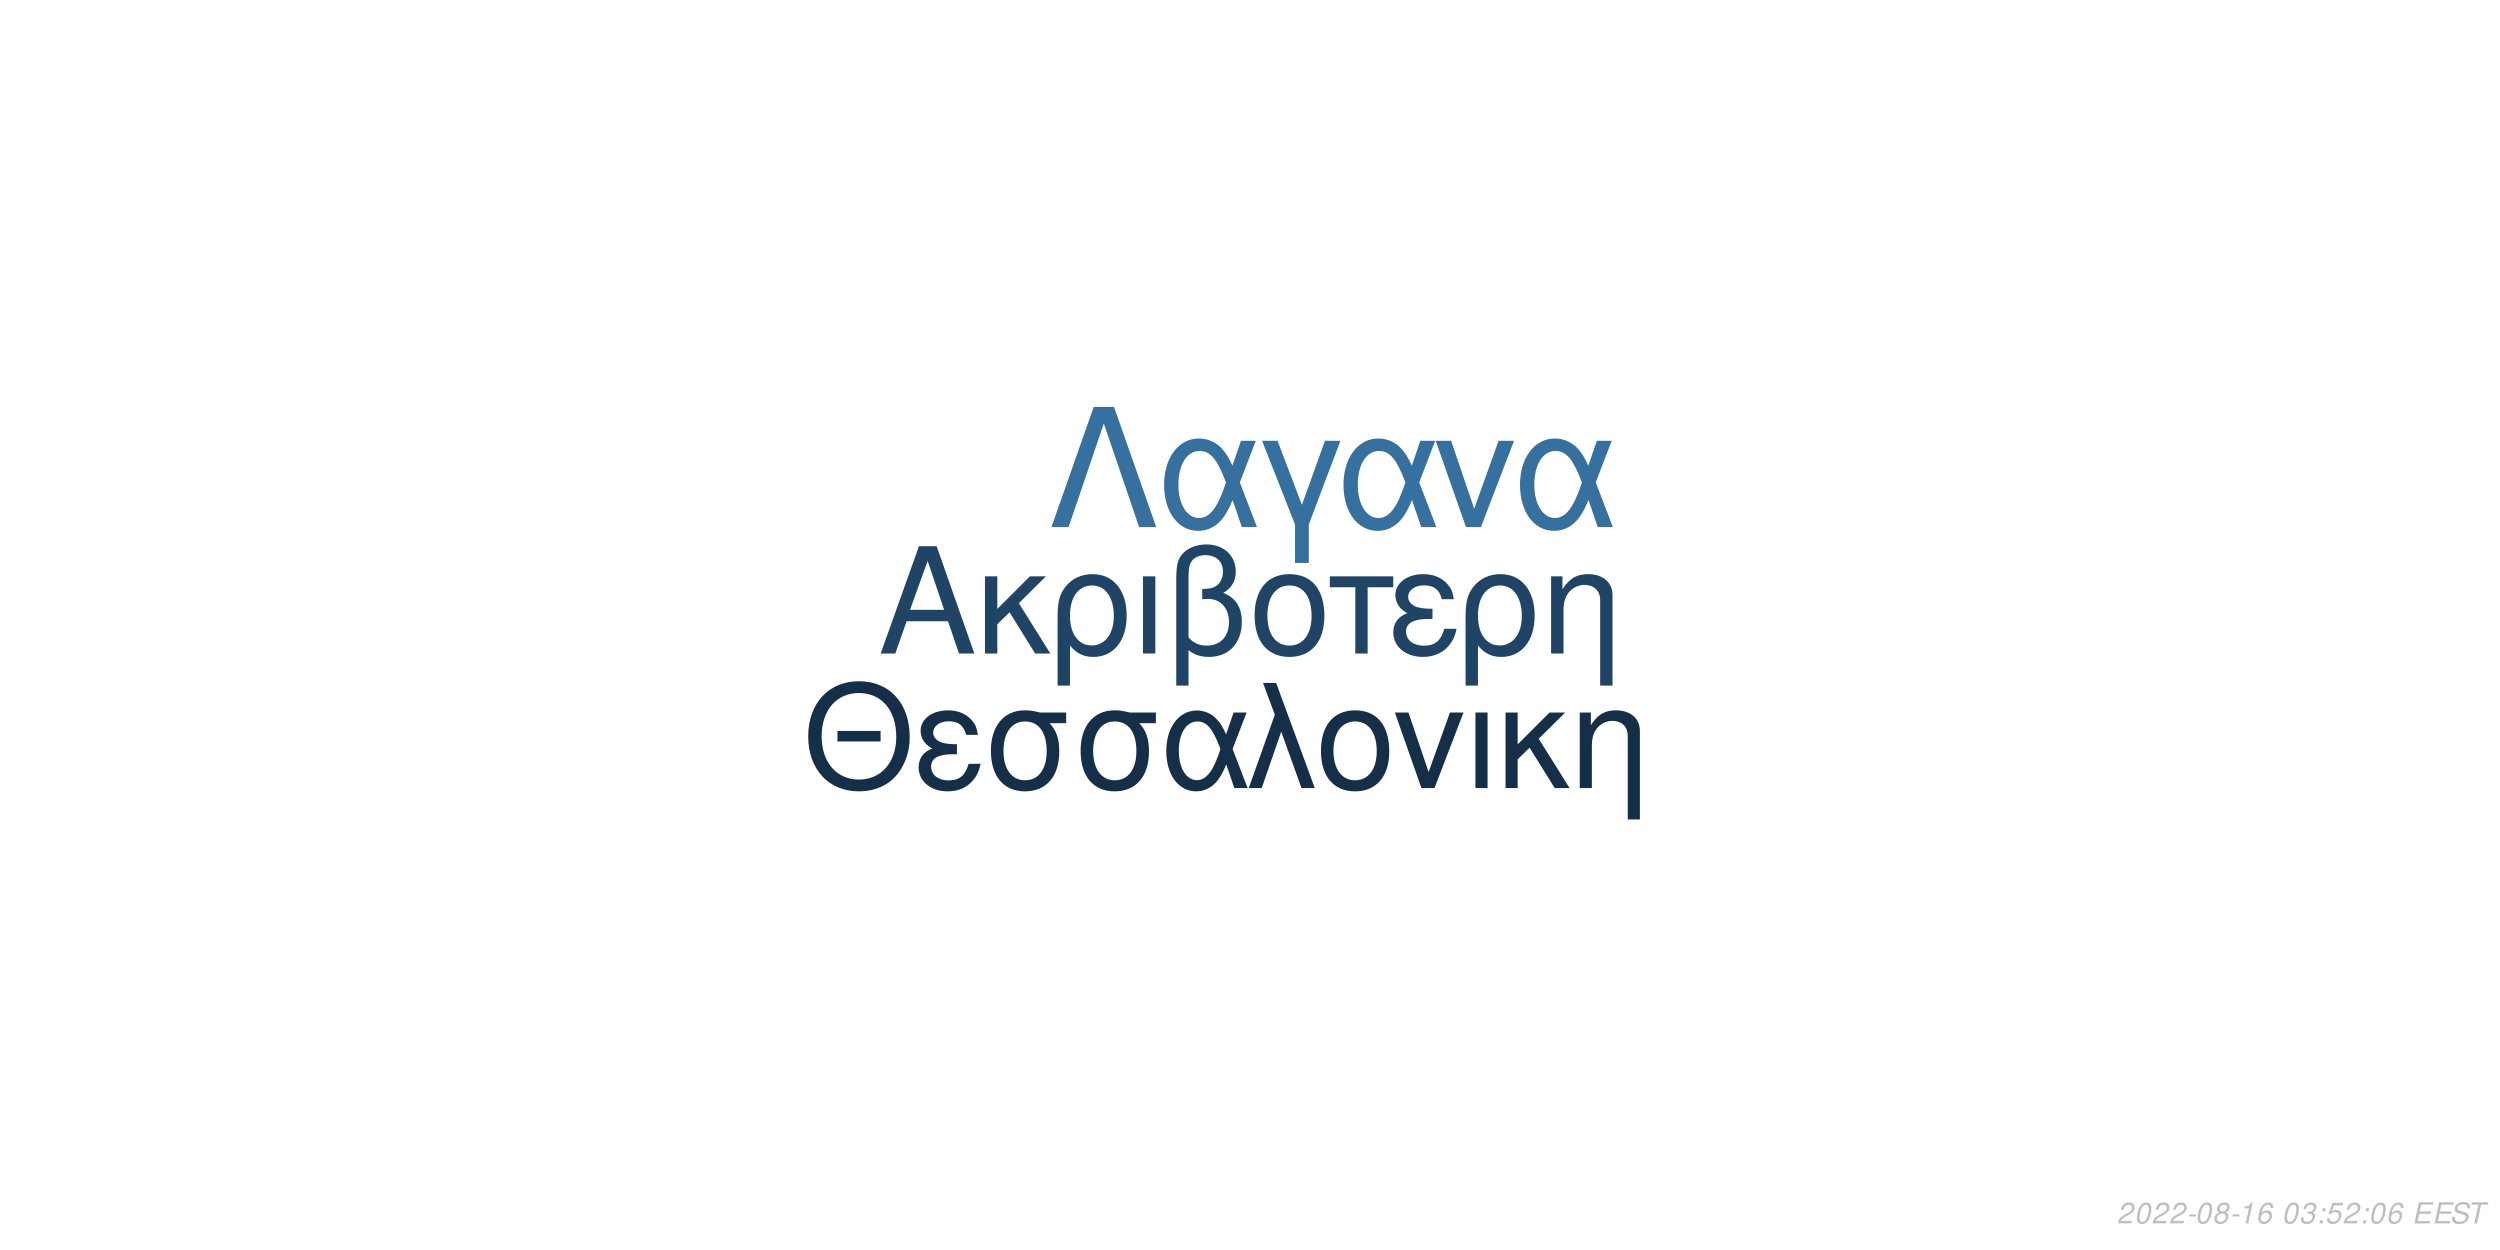
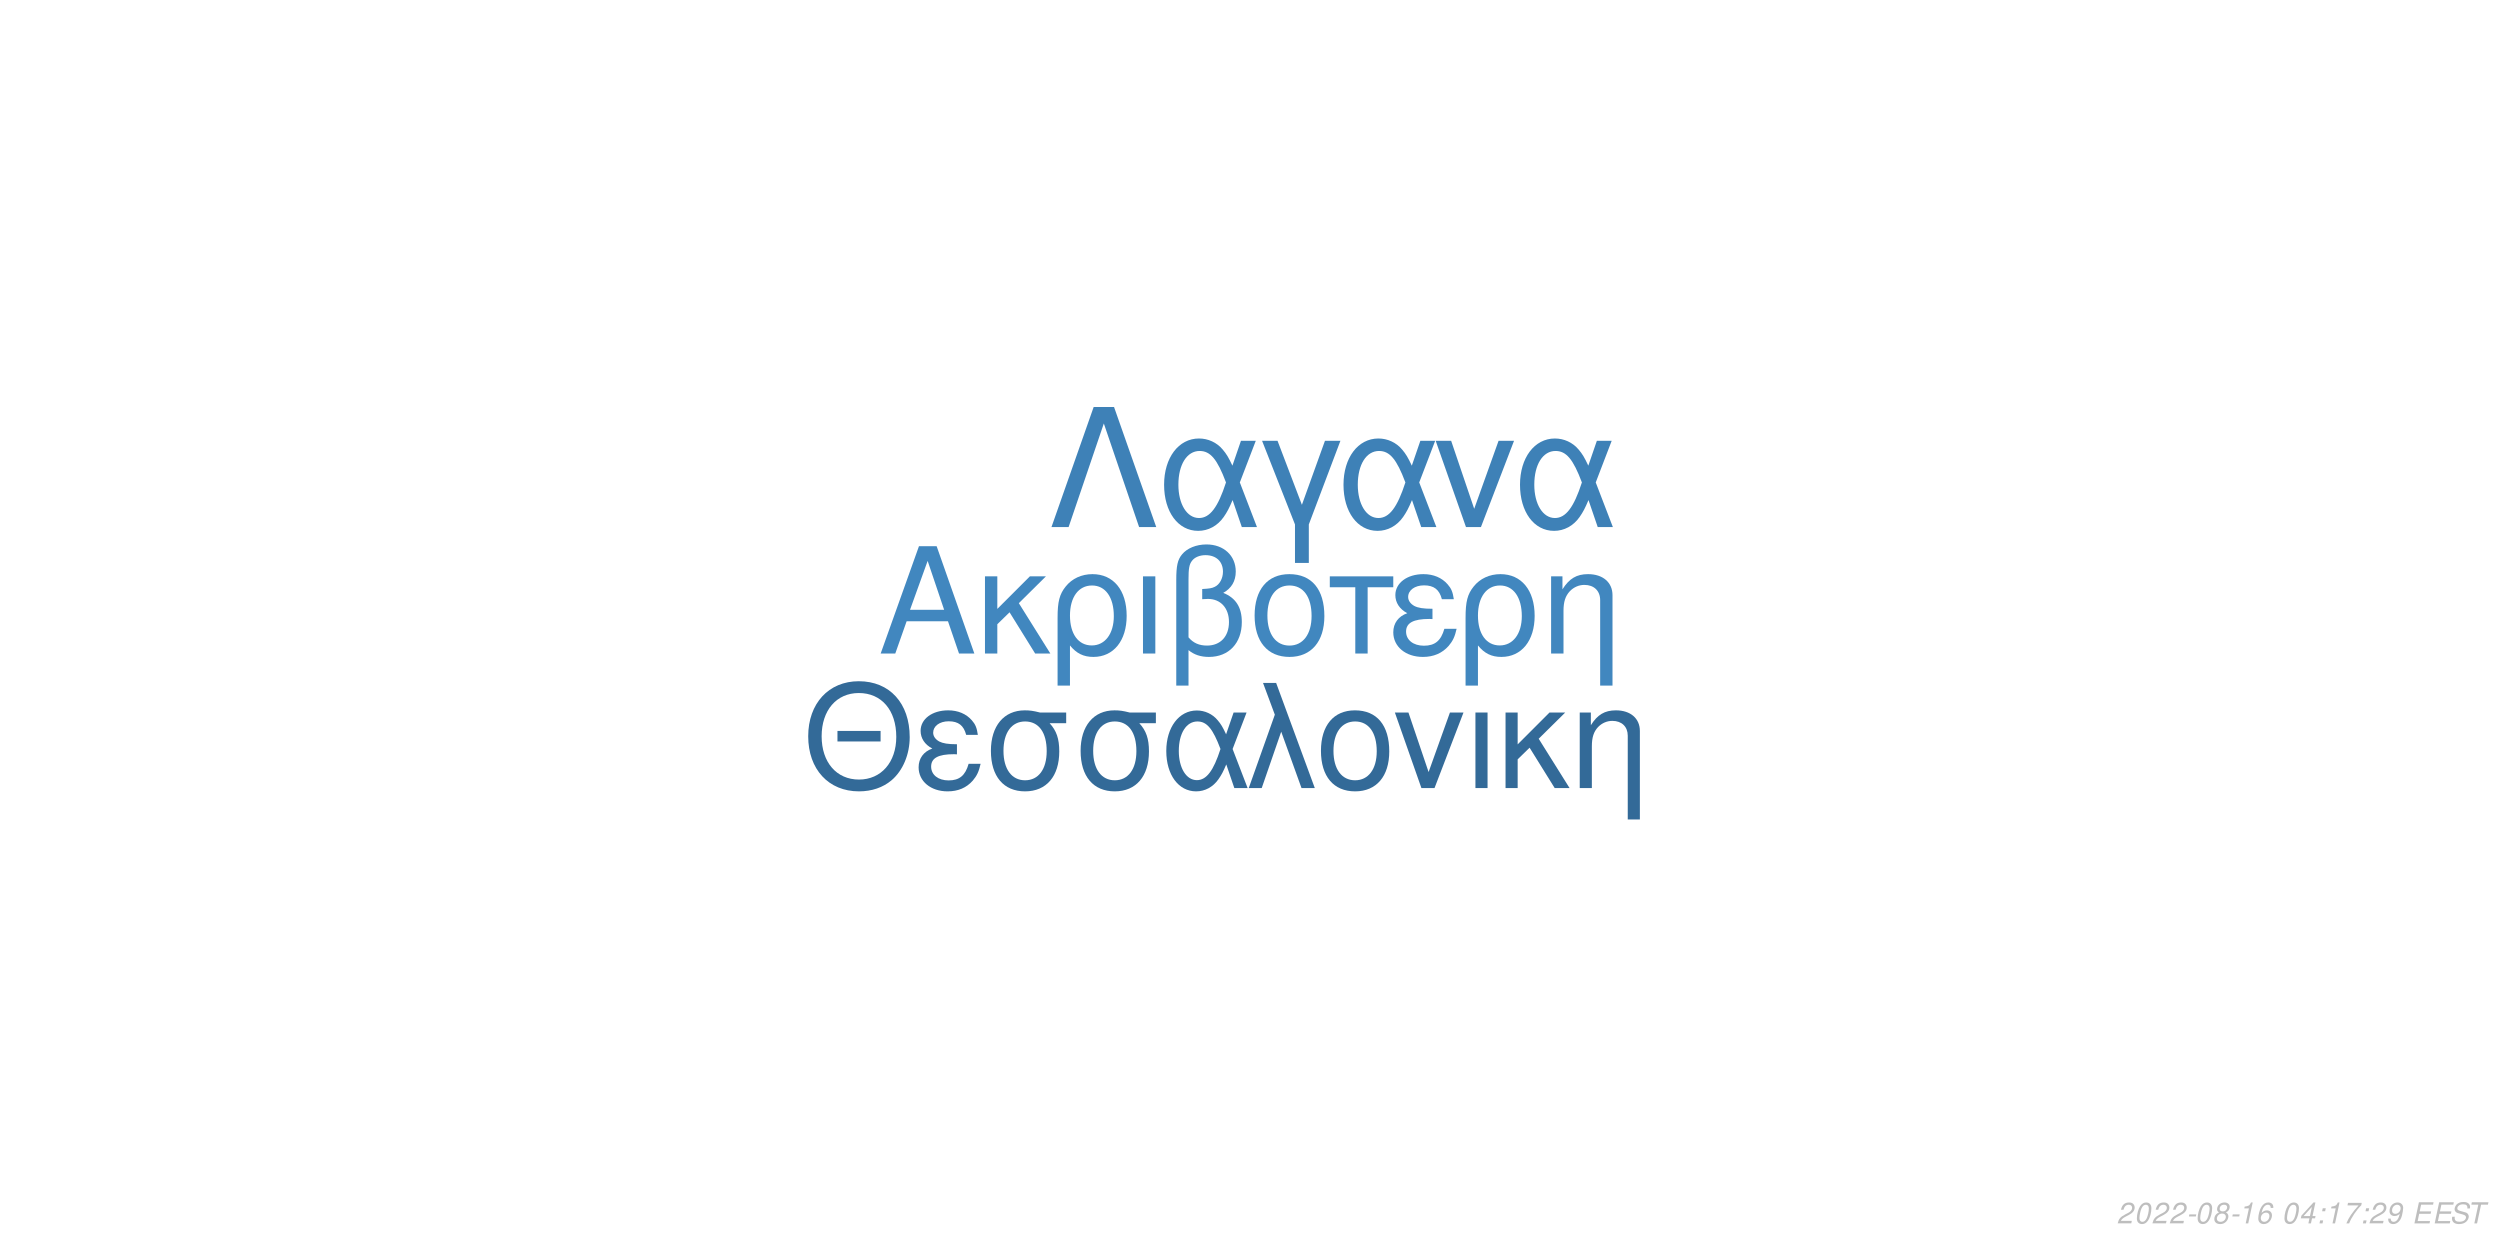
<svg xmlns="http://www.w3.org/2000/svg" xmlns:xlink="http://www.w3.org/1999/xlink" width="864pt" height="432pt" viewBox="0 0 864 432" version="1.1">
  <defs>
    <g>
      <symbol overflow="visible" id="glyph0-0">
        <path style="stroke:none;" d="" />
      </symbol>
      <symbol overflow="visible" id="glyph0-1">
        <path style="stroke:none;" d="M 24.125 -11.141 L 27.938 0 L 33.234 0 L 20.203 -37.094 L 14.094 -37.094 L 0.859 0 L 5.906 0 L 9.828 -11.141 Z M 22.797 -15.109 L 11 -15.109 L 17.094 -32.016 Z M 22.797 -15.109 " />
      </symbol>
      <symbol overflow="visible" id="glyph0-2">
        <path style="stroke:none;" d="M 7.172 -15.422 L 7.172 -26.672 L 2.906 -26.672 L 2.906 0 L 7.172 0 L 7.172 -10.125 L 11.406 -14.25 L 20.25 0 L 25.5 0 L 14.609 -17.406 L 23.969 -26.672 L 18.422 -26.672 Z M 7.172 -15.422 " />
      </symbol>
      <symbol overflow="visible" id="glyph0-3">
        <path style="stroke:none;" d="M 3 11.094 L 7.281 11.094 L 7.281 -2.797 C 9.516 -0.047 11.953 1.172 15.375 1.172 C 22.344 1.172 26.875 -4.422 26.875 -13.031 C 26.875 -21.891 22.297 -27.438 15.062 -27.438 C 11.297 -27.438 7.984 -25.906 5.797 -23.156 C 3.672 -20.516 3 -17.969 3 -12.359 Z M 14.906 -23.516 C 19.547 -23.516 22.438 -19.438 22.438 -12.922 C 22.438 -6.812 19.391 -2.797 14.812 -2.797 C 10.172 -2.797 7.281 -6.766 7.281 -13.125 C 7.281 -19.484 10.234 -23.516 14.906 -23.516 Z M 14.906 -23.516 " />
      </symbol>
      <symbol overflow="visible" id="glyph0-4">
        <path style="stroke:none;" d="M 3.516 0 L 7.781 0 L 7.781 -26.672 L 3.516 -26.672 Z M 3.516 0 " />
      </symbol>
      <symbol overflow="visible" id="glyph0-5">
        <path style="stroke:none;" d="M 4.016 11.094 L 8.25 11.094 L 8.25 -1.172 C 10.172 0.406 12.422 1.172 15.312 1.172 C 22.188 1.172 26.672 -3.609 26.672 -10.891 C 26.672 -15.984 24.578 -19.234 20.25 -20.969 C 23.109 -22.547 24.578 -25.031 24.578 -28.344 C 24.578 -33.844 20.406 -37.703 14.453 -37.703 C 10.938 -37.703 7.734 -36.391 6 -34.25 C 4.484 -32.422 4.016 -30.328 4.016 -25.391 Z M 8.25 -25.656 C 8.25 -29.359 8.5 -30.844 9.469 -32.062 C 10.375 -33.281 12.156 -34 14.094 -34 C 17.812 -34 20.156 -31.812 20.156 -28.297 C 20.156 -25.953 18.984 -23.812 17.297 -23.047 C 16.281 -22.547 15.469 -22.438 12.984 -22.297 L 12.984 -18.781 C 13.734 -18.828 14.344 -18.875 14.969 -18.875 C 19.344 -18.875 22.234 -15.719 22.234 -10.891 C 22.234 -5.906 19.281 -2.75 14.656 -2.75 C 11.953 -2.75 9.922 -3.609 8.25 -5.594 Z M 8.25 -25.656 " />
      </symbol>
      <symbol overflow="visible" id="glyph0-6">
        <path style="stroke:none;" d="M 14.094 -27.438 C 6.562 -27.438 2.094 -22.094 2.094 -13.125 C 2.094 -4.125 6.562 1.172 14.141 1.172 C 21.672 1.172 26.203 -4.172 26.203 -12.922 C 26.203 -22.188 21.828 -27.438 14.094 -27.438 Z M 14.141 -23.516 C 18.938 -23.516 21.781 -19.594 21.781 -12.984 C 21.781 -6.672 18.828 -2.75 14.141 -2.75 C 9.422 -2.75 6.516 -6.672 6.516 -13.125 C 6.516 -19.594 9.422 -23.516 14.141 -23.516 Z M 14.141 -23.516 " />
      </symbol>
      <symbol overflow="visible" id="glyph0-7">
        <path style="stroke:none;" d="M 7.891 0 L 12.156 0 L 12.156 -22.906 L 21.016 -22.906 L 21.016 -26.672 L -0.922 -26.672 L -0.922 -22.906 L 7.891 -22.906 Z M 7.891 0 " />
      </symbol>
      <symbol overflow="visible" id="glyph0-8">
        <path style="stroke:none;" d="M 14.562 -15.469 C 11.344 -15.469 9.562 -15.781 8.297 -16.438 C 6.922 -17.203 6.156 -18.328 6.156 -19.547 C 6.156 -21.891 8.453 -23.562 11.656 -23.562 C 15.062 -23.562 16.953 -22.094 17.812 -18.781 L 21.938 -18.781 C 21.578 -21.266 21.062 -22.5 19.797 -23.922 C 17.812 -26.203 14.906 -27.438 11.453 -27.438 C 5.797 -27.438 1.734 -24.375 1.734 -20.203 C 1.734 -17.609 3.156 -15.375 5.859 -13.938 C 2.797 -12.875 1.016 -10.484 1.016 -7.328 C 1.016 -2.391 5.297 1.172 11.25 1.172 C 14.969 1.172 17.906 -0.109 20.156 -2.641 C 21.578 -4.328 22.297 -5.797 22.906 -8.547 L 18.672 -8.547 C 17.5 -4.422 15.422 -2.703 11.609 -2.703 C 7.938 -2.703 5.438 -4.688 5.438 -7.578 C 5.438 -10.578 7.938 -11.953 13.484 -11.953 C 13.641 -11.953 14.094 -11.953 14.562 -11.906 Z M 14.562 -15.469 " />
      </symbol>
      <symbol overflow="visible" id="glyph0-9">
        <path style="stroke:none;" d="M 3.562 -26.672 L 3.562 0 L 7.844 0 L 7.844 -14.703 C 7.844 -17.906 8.5 -19.891 10.031 -21.531 C 11.406 -22.953 13.188 -23.719 15.062 -23.719 C 18.375 -23.719 20.516 -21.672 20.516 -18.469 L 20.516 11.094 L 24.781 11.094 L 24.781 -20.156 C 24.781 -24.578 21.469 -27.438 16.328 -27.438 C 12.359 -27.438 9.828 -25.906 7.484 -22.188 L 7.484 -26.672 Z M 3.562 -26.672 " />
      </symbol>
      <symbol overflow="visible" id="glyph1-0">
        <path style="stroke:none;" d="" />
      </symbol>
      <symbol overflow="visible" id="glyph1-1">
        <path style="stroke:none;" d="M 26.859 -19.734 L 11.953 -19.734 L 11.953 -16.094 L 26.859 -16.094 Z M 19.328 -36.922 C 8.922 -36.922 1.844 -29.25 1.844 -17.891 C 1.844 -6.484 8.875 1.141 19.391 1.141 C 23.812 1.141 27.703 -0.203 30.641 -2.688 C 34.578 -6.031 36.922 -11.656 36.922 -17.594 C 36.922 -29.297 30 -36.922 19.328 -36.922 Z M 19.328 -32.844 C 27.203 -32.844 32.281 -26.906 32.281 -17.688 C 32.281 -8.922 27.062 -2.938 19.391 -2.938 C 11.609 -2.938 6.484 -8.922 6.484 -17.891 C 6.484 -26.859 11.609 -32.844 19.328 -32.844 Z M 19.328 -32.844 " />
      </symbol>
      <symbol overflow="visible" id="glyph1-2">
        <path style="stroke:none;" d="M 14.25 -15.141 C 11.109 -15.141 9.375 -15.453 8.125 -16.094 C 6.781 -16.844 6.031 -17.938 6.031 -19.141 C 6.031 -21.422 8.266 -23.078 11.406 -23.078 C 14.75 -23.078 16.594 -21.625 17.438 -18.391 L 21.469 -18.391 C 21.125 -20.828 20.625 -22.031 19.391 -23.422 C 17.438 -25.656 14.594 -26.859 11.219 -26.859 C 5.688 -26.859 1.688 -23.875 1.688 -19.781 C 1.688 -17.234 3.094 -15.047 5.734 -13.656 C 2.734 -12.609 1 -10.266 1 -7.172 C 1 -2.344 5.188 1.141 11.016 1.141 C 14.656 1.141 17.547 -0.094 19.734 -2.594 C 21.125 -4.234 21.828 -5.688 22.422 -8.375 L 18.281 -8.375 C 17.141 -4.328 15.094 -2.641 11.359 -2.641 C 7.766 -2.641 5.328 -4.578 5.328 -7.422 C 5.328 -10.359 7.766 -11.703 13.203 -11.703 C 13.359 -11.703 13.797 -11.703 14.25 -11.656 Z M 14.25 -15.141 " />
      </symbol>
      <symbol overflow="visible" id="glyph1-3">
        <path style="stroke:none;" d="M 29 -26.109 L 19.938 -26.109 C 17.594 -26.703 16.438 -26.859 14.703 -26.859 C 7.469 -26.859 2.984 -21.469 2.984 -12.859 C 2.984 -4.031 7.375 1.141 14.797 1.141 C 22.172 1.141 26.609 -4.078 26.609 -12.656 C 26.609 -17.047 25.656 -19.828 23.266 -22.422 L 29 -22.422 Z M 14.797 -23.016 C 19.531 -23.016 22.266 -19.234 22.266 -12.75 C 22.266 -6.531 19.438 -2.688 14.797 -2.688 C 10.172 -2.688 7.328 -6.531 7.328 -12.859 C 7.328 -19.188 10.172 -23.016 14.797 -23.016 Z M 14.797 -23.016 " />
      </symbol>
      <symbol overflow="visible" id="glyph1-4">
        <path style="stroke:none;" d="M 29.344 -26.109 L 24.859 -26.109 L 22.266 -18.578 C 21.125 -21.031 20.484 -22.125 19.328 -23.469 C 17.547 -25.609 14.906 -26.812 12.156 -26.812 C 5.984 -26.812 1.594 -20.984 1.594 -12.812 C 1.594 -4.578 5.828 1.141 11.906 1.141 C 14.953 1.141 17.734 -0.344 19.625 -3.047 C 20.672 -4.531 21.281 -5.688 22.328 -8.172 L 25.109 0 L 29.703 0 L 24.516 -13.5 Z M 20.328 -13.5 C 17.891 -5.922 15.453 -2.734 12.156 -2.734 C 8.516 -2.734 5.922 -6.922 5.922 -12.812 C 5.922 -18.938 8.516 -23.016 12.359 -23.016 C 15.594 -23.016 17.688 -20.531 20.328 -13.5 Z M 20.328 -13.5 " />
      </symbol>
      <symbol overflow="visible" id="glyph1-5">
        <path style="stroke:none;" d="M 1.094 0 L 5.578 0 L 12.312 -19.484 L 19.328 0 L 23.922 0 L 10.562 -36.328 L 6.031 -36.328 L 10.109 -25.359 Z M 1.094 0 " />
      </symbol>
      <symbol overflow="visible" id="glyph1-6">
        <path style="stroke:none;" d="M 13.797 -26.859 C 6.422 -26.859 2.047 -21.625 2.047 -12.859 C 2.047 -4.031 6.422 1.141 13.859 1.141 C 21.234 1.141 25.656 -4.078 25.656 -12.656 C 25.656 -21.719 21.375 -26.859 13.797 -26.859 Z M 13.859 -23.016 C 18.531 -23.016 21.328 -19.188 21.328 -12.703 C 21.328 -6.531 18.438 -2.688 13.859 -2.688 C 9.219 -2.688 6.375 -6.531 6.375 -12.859 C 6.375 -19.188 9.219 -23.016 13.859 -23.016 Z M 13.859 -23.016 " />
      </symbol>
      <symbol overflow="visible" id="glyph1-7">
        <path style="stroke:none;" d="M 14.297 0 L 24.312 -26.109 L 19.625 -26.109 L 12.25 -5.531 L 5.281 -26.109 L 0.594 -26.109 L 9.766 0 Z M 14.297 0 " />
      </symbol>
      <symbol overflow="visible" id="glyph1-8">
        <path style="stroke:none;" d="M 3.438 0 L 7.625 0 L 7.625 -26.109 L 3.438 -26.109 Z M 3.438 0 " />
      </symbol>
      <symbol overflow="visible" id="glyph1-9">
        <path style="stroke:none;" d="M 7.031 -15.094 L 7.031 -26.109 L 2.844 -26.109 L 2.844 0 L 7.031 0 L 7.031 -9.922 L 11.156 -13.953 L 19.828 0 L 24.969 0 L 14.297 -17.047 L 23.469 -26.109 L 18.031 -26.109 Z M 7.031 -15.094 " />
      </symbol>
      <symbol overflow="visible" id="glyph1-10">
        <path style="stroke:none;" d="M 3.484 -26.109 L 3.484 0 L 7.672 0 L 7.672 -14.406 C 7.672 -17.547 8.328 -19.484 9.812 -21.078 C 11.156 -22.469 12.906 -23.219 14.75 -23.219 C 17.984 -23.219 20.078 -21.234 20.078 -18.094 L 20.078 10.859 L 24.266 10.859 L 24.266 -19.734 C 24.266 -24.062 21.031 -26.859 16 -26.859 C 12.109 -26.859 9.609 -25.359 7.328 -21.719 L 7.328 -26.109 Z M 3.484 -26.109 " />
      </symbol>
      <symbol overflow="visible" id="glyph2-0">
        <path style="stroke:none;" d="" />
      </symbol>
      <symbol overflow="visible" id="glyph2-1">
        <path style="stroke:none;" d="M 22.531 -41.484 L 15.484 -41.484 L 0.906 0 L 6.828 0 L 19 -35.797 L 31.188 0 L 37.109 0 Z M 22.531 -41.484 " />
      </symbol>
      <symbol overflow="visible" id="glyph2-2">
        <path style="stroke:none;" d="M 33.516 -29.812 L 28.391 -29.812 L 25.438 -21.219 C 24.125 -24.016 23.391 -25.266 22.078 -26.797 C 20.031 -29.25 17.016 -30.609 13.891 -30.609 C 6.828 -30.609 1.828 -23.953 1.828 -14.625 C 1.828 -5.234 6.656 1.312 13.594 1.312 C 17.078 1.312 20.266 -0.391 22.422 -3.469 C 23.609 -5.172 24.297 -6.484 25.5 -9.328 L 28.688 0 L 33.922 0 L 28 -15.422 Z M 23.219 -15.422 C 20.422 -6.766 17.641 -3.125 13.891 -3.125 C 9.734 -3.125 6.766 -7.906 6.766 -14.625 C 6.766 -21.625 9.734 -26.297 14.109 -26.297 C 17.812 -26.297 20.203 -23.453 23.219 -15.422 Z M 23.219 -15.422 " />
      </symbol>
      <symbol overflow="visible" id="glyph2-3">
        <path style="stroke:none;" d="M 12.062 12.406 L 16.844 12.406 L 16.844 -0.906 L 27.766 -29.812 L 22.422 -29.812 L 14.453 -7.688 L 6.031 -29.812 L 0.688 -29.812 L 12.062 -0.906 Z M 12.062 12.406 " />
      </symbol>
      <symbol overflow="visible" id="glyph2-4">
        <path style="stroke:none;" d="M 16.328 0 L 27.766 -29.812 L 22.422 -29.812 L 14 -6.312 L 6.031 -29.812 L 0.688 -29.812 L 11.156 0 Z M 16.328 0 " />
      </symbol>
      <symbol overflow="visible" id="glyph3-0">
        <path style="stroke:none;" d="" />
      </symbol>
      <symbol overflow="visible" id="glyph3-1">
        <path style="stroke:none;" d="M 5.234 -0.875 L 1.469 -0.875 C 1.641 -1.375 2.203 -1.891 3.109 -2.344 L 4.234 -2.938 C 5.562 -3.625 6.219 -4.469 6.219 -5.484 C 6.219 -5.938 6.062 -6.359 5.797 -6.656 C 5.469 -7.047 4.984 -7.234 4.312 -7.234 C 2.766 -7.234 1.891 -6.453 1.484 -4.734 L 2.375 -4.734 C 2.484 -5.188 2.609 -5.484 2.797 -5.75 C 3.094 -6.203 3.609 -6.453 4.188 -6.453 C 4.891 -6.453 5.344 -6.031 5.344 -5.375 C 5.344 -4.703 4.859 -4.094 4.016 -3.656 L 2.984 -3.125 C 1.234 -2.188 0.797 -1.656 0.344 -0.016 L 5.047 -0.016 Z M 5.234 -0.875 " />
      </symbol>
      <symbol overflow="visible" id="glyph3-2">
        <path style="stroke:none;" d="M 4.203 -7.234 C 3.375 -7.234 2.688 -6.812 2.125 -5.984 C 1.484 -5.047 0.984 -3.188 0.984 -1.734 C 0.984 -1.109 1.172 -0.562 1.484 -0.266 C 1.797 0.047 2.281 0.234 2.766 0.234 C 3.625 0.234 4.281 -0.156 4.859 -1.016 C 5.516 -1.953 6 -3.797 6 -5.266 C 6 -6.5 5.328 -7.234 4.203 -7.234 Z M 4.094 -6.453 C 4.734 -6.453 5.125 -5.984 5.125 -5.156 C 5.125 -4.203 4.781 -2.625 4.406 -1.812 C 3.984 -0.938 3.516 -0.547 2.875 -0.547 C 2.25 -0.547 1.875 -1.031 1.875 -1.828 C 1.875 -2.797 2.203 -4.344 2.594 -5.203 C 2.984 -6.047 3.453 -6.453 4.094 -6.453 Z M 4.094 -6.453 " />
      </symbol>
      <symbol overflow="visible" id="glyph3-3">
        <path style="stroke:none;" d="M 3.516 -3.125 L 1.125 -3.125 L 0.969 -2.406 L 3.359 -2.406 Z M 3.516 -3.125 " />
      </symbol>
      <symbol overflow="visible" id="glyph3-4">
        <path style="stroke:none;" d="M 4.766 -3.797 C 5.078 -3.969 5.234 -4.078 5.438 -4.234 C 5.812 -4.594 6.062 -5.172 6.062 -5.734 C 6.062 -6.625 5.344 -7.234 4.266 -7.234 C 2.812 -7.234 1.703 -6.219 1.703 -4.875 C 1.703 -4.406 1.875 -4.125 2.359 -3.812 C 1.297 -3.312 0.75 -2.516 0.75 -1.469 C 0.75 -0.438 1.547 0.234 2.812 0.234 C 3.656 0.234 4.359 -0.094 4.938 -0.734 C 5.359 -1.234 5.609 -1.859 5.609 -2.438 C 5.609 -3.047 5.312 -3.516 4.766 -3.797 Z M 4.109 -6.453 C 4.797 -6.453 5.188 -6.125 5.188 -5.578 C 5.188 -5.266 5.062 -4.922 4.859 -4.672 C 4.562 -4.312 4.188 -4.156 3.656 -4.156 C 2.984 -4.156 2.594 -4.453 2.594 -4.984 C 2.594 -5.859 3.203 -6.453 4.109 -6.453 Z M 3.453 -3.406 C 4.234 -3.406 4.734 -2.984 4.734 -2.312 C 4.734 -1.312 3.922 -0.547 2.875 -0.547 C 2.125 -0.547 1.625 -0.969 1.625 -1.625 C 1.625 -2.609 2.438 -3.406 3.453 -3.406 Z M 3.453 -3.406 " />
      </symbol>
      <symbol overflow="visible" id="glyph3-5">
        <path style="stroke:none;" d="M 3.703 -5.188 L 2.594 0 L 3.469 0 L 5.016 -7.234 L 4.438 -7.234 C 3.906 -6.156 3.688 -6.016 2.234 -5.812 L 2.109 -5.188 Z M 3.703 -5.188 " />
      </symbol>
      <symbol overflow="visible" id="glyph3-6">
        <path style="stroke:none;" d="M 6.125 -5.344 L 6.141 -5.625 C 6.141 -6.609 5.453 -7.234 4.391 -7.234 C 3.438 -7.234 2.641 -6.719 2.016 -5.703 C 1.422 -4.781 0.938 -2.953 0.938 -1.688 C 0.938 -0.516 1.688 0.234 2.859 0.234 C 3.703 0.234 4.438 -0.156 5 -0.875 C 5.406 -1.422 5.672 -2.156 5.672 -2.766 C 5.672 -3.812 4.969 -4.5 3.906 -4.5 C 3.234 -4.5 2.672 -4.234 2.094 -3.625 C 2.406 -5.375 3.234 -6.453 4.25 -6.453 C 4.703 -6.453 5.062 -6.234 5.172 -5.844 C 5.203 -5.719 5.234 -5.578 5.25 -5.344 Z M 3.656 -3.734 C 4.344 -3.734 4.797 -3.281 4.797 -2.625 C 4.797 -1.469 3.984 -0.547 2.984 -0.547 C 2.297 -0.547 1.812 -1.047 1.812 -1.766 C 1.812 -2.859 2.625 -3.734 3.656 -3.734 Z M 3.656 -3.734 " />
      </symbol>
      <symbol overflow="visible" id="glyph3-7">
        <path style="stroke:none;" d="" />
      </symbol>
      <symbol overflow="visible" id="glyph3-8">
-         <path style="stroke:none;" d="M 2.922 -3.312 C 3.125 -3.344 3.234 -3.344 3.375 -3.344 C 4.203 -3.344 4.688 -3 4.688 -2.406 C 4.688 -1.312 3.906 -0.547 2.781 -0.547 C 2.047 -0.547 1.594 -0.938 1.594 -1.562 C 1.594 -1.719 1.609 -1.844 1.656 -2.094 L 0.766 -2.094 C 0.734 -1.797 0.719 -1.641 0.719 -1.469 C 0.719 -0.375 1.406 0.234 2.641 0.234 C 3.547 0.234 4.297 -0.078 4.812 -0.656 C 5.266 -1.156 5.562 -1.875 5.562 -2.547 C 5.562 -3.125 5.344 -3.453 4.797 -3.734 C 5.641 -4.234 6.016 -4.844 6.016 -5.734 C 6.016 -6.656 5.312 -7.234 4.203 -7.234 C 3.375 -7.234 2.672 -6.938 2.188 -6.375 C 1.891 -6.031 1.703 -5.641 1.516 -4.906 L 2.391 -4.906 C 2.5 -5.359 2.594 -5.594 2.734 -5.812 C 3.047 -6.234 3.516 -6.453 4.078 -6.453 C 4.734 -6.453 5.141 -6.125 5.141 -5.578 C 5.141 -5.188 5.016 -4.797 4.797 -4.547 C 4.516 -4.234 4 -4.062 3.266 -4.062 L 3.078 -4.062 Z M 2.922 -3.312 " />
+         <path style="stroke:none;" d="M 3.625 -1.75 L 3.266 0 L 4.141 0 L 4.516 -1.75 L 5.562 -1.75 L 5.734 -2.531 L 4.688 -2.531 L 5.688 -7.234 L 5.016 -7.234 L 0.844 -2.672 L 0.641 -1.75 Z M 3.797 -2.531 L 1.594 -2.531 L 4.469 -5.703 Z M 3.797 -2.531 " />
      </symbol>
      <symbol overflow="visible" id="glyph3-9">
        <path style="stroke:none;" d="M 2.359 -1.031 L 1.312 -1.031 L 1.094 0 L 2.141 0 Z M 3.266 -5.234 L 2.219 -5.234 L 2 -4.203 L 3.047 -4.203 Z M 3.266 -5.234 " />
      </symbol>
      <symbol overflow="visible" id="glyph3-10">
-         <path style="stroke:none;" d="M 6.297 -7.094 L 2.594 -7.094 L 1.234 -3.234 L 2.047 -3.234 C 2.656 -3.766 2.938 -3.906 3.531 -3.906 C 4.328 -3.906 4.797 -3.453 4.797 -2.688 C 4.797 -1.438 3.969 -0.547 2.828 -0.547 C 2.031 -0.547 1.609 -0.938 1.578 -1.734 L 0.703 -1.734 L 0.703 -1.516 C 0.703 -0.938 0.844 -0.547 1.188 -0.266 C 1.562 0.062 2.078 0.234 2.703 0.234 C 3.656 0.234 4.391 -0.156 4.984 -0.922 C 5.422 -1.5 5.672 -2.234 5.672 -2.953 C 5.672 -4 4.938 -4.672 3.812 -4.672 C 3.328 -4.672 2.906 -4.547 2.406 -4.234 L 3.109 -6.219 L 6.109 -6.219 Z M 6.297 -7.094 " />
+         <path style="stroke:none;" d="M 6.703 -7.094 L 1.953 -7.094 L 1.766 -6.219 L 5.594 -6.219 C 3.344 -3.688 2.266 -2.109 1.375 0 L 2.344 0 C 3.031 -1.906 4.828 -4.594 6.547 -6.281 Z M 6.703 -7.094 " />
      </symbol>
      <symbol overflow="visible" id="glyph3-11">
+         <path style="stroke:none;" d="M 0.844 -1.656 C 0.844 -1.547 0.844 -1.438 0.844 -1.375 C 0.844 -0.406 1.531 0.234 2.578 0.234 C 3.203 0.234 3.766 0.016 4.297 -0.438 C 4.938 -1 5.312 -1.656 5.594 -2.719 C 5.844 -3.672 6.016 -4.766 6.016 -5.375 C 6.016 -5.844 5.844 -6.328 5.547 -6.656 C 5.203 -7.031 4.703 -7.234 4.062 -7.234 C 2.516 -7.234 1.297 -5.938 1.297 -4.266 C 1.297 -3.203 1.984 -2.547 3.047 -2.547 C 3.484 -2.547 3.953 -2.672 4.281 -2.891 C 4.406 -2.984 4.547 -3.078 4.828 -3.344 C 4.438 -1.484 3.703 -0.547 2.703 -0.547 C 2.109 -0.547 1.719 -0.938 1.719 -1.547 L 1.719 -1.656 Z M 3.953 -6.453 C 4.625 -6.453 5.141 -5.953 5.141 -5.281 C 5.141 -4.188 4.312 -3.312 3.297 -3.312 C 2.594 -3.312 2.172 -3.734 2.172 -4.453 C 2.172 -5.562 2.984 -6.453 3.953 -6.453 Z M 3.953 -6.453 " />
+       </symbol>
+       <symbol overflow="visible" id="glyph3-12">
        <path style="stroke:none;" d="M 2.547 -3.312 L 6.5 -3.312 L 6.688 -4.141 L 2.719 -4.141 L 3.219 -6.469 L 7.344 -6.469 L 7.516 -7.297 L 2.453 -7.297 L 0.906 0 L 6.125 0 L 6.297 -0.812 L 2.016 -0.812 Z M 2.547 -3.312 " />
      </symbol>
-       <symbol overflow="visible" id="glyph3-12">
+       <symbol overflow="visible" id="glyph3-13">
        <path style="stroke:none;" d="M 7.062 -5.156 C 7.125 -5.438 7.141 -5.562 7.141 -5.703 C 7.141 -6.156 6.938 -6.594 6.594 -6.891 C 6.188 -7.25 5.656 -7.406 4.875 -7.406 C 3.844 -7.406 3.047 -7.125 2.5 -6.562 C 2.094 -6.141 1.781 -5.438 1.781 -4.922 C 1.781 -4.297 2.219 -3.766 2.891 -3.562 L 4.594 -3.094 C 5.406 -2.859 5.734 -2.578 5.734 -2.094 C 5.734 -1.781 5.547 -1.406 5.266 -1.141 C 4.844 -0.766 4.266 -0.578 3.453 -0.578 C 2.328 -0.578 1.812 -0.984 1.812 -1.906 C 1.812 -2.047 1.812 -2.125 1.844 -2.312 L 0.984 -2.312 C 0.906 -2.062 0.891 -1.906 0.891 -1.688 C 0.891 -0.484 1.797 0.234 3.297 0.234 C 4.359 0.234 5.234 -0.062 5.812 -0.609 C 6.344 -1.078 6.688 -1.797 6.688 -2.375 C 6.688 -2.641 6.609 -2.906 6.453 -3.156 C 6.234 -3.5 5.938 -3.703 5.469 -3.828 L 3.75 -4.312 C 2.984 -4.547 2.734 -4.734 2.734 -5.188 C 2.734 -5.547 2.875 -5.844 3.188 -6.109 C 3.547 -6.438 4.031 -6.594 4.703 -6.594 C 5.266 -6.594 5.688 -6.484 5.906 -6.297 C 6.094 -6.125 6.219 -5.797 6.219 -5.516 C 6.219 -5.422 6.203 -5.344 6.188 -5.156 Z M 7.062 -5.156 " />
      </symbol>
-       <symbol overflow="visible" id="glyph3-13">
+       <symbol overflow="visible" id="glyph3-14">
        <path style="stroke:none;" d="M 4.938 -6.469 L 7.312 -6.469 L 7.484 -7.297 L 1.75 -7.297 L 1.578 -6.469 L 3.984 -6.469 L 2.609 0 L 3.547 0 Z M 4.938 -6.469 " />
      </symbol>
    </g>
  </defs>
  <g id="surface1">
    <rect x="0" y="0" width="864" height="432" style="fill:rgb(100%,100%,100%);fill-opacity:1;stroke:none;" />
-     <g style="fill:rgb(12.549%,26.667%,39.608%);fill-opacity:1;">
+     <g style="fill:rgb(25.49%,52.941%,74.902%);fill-opacity:1;">
      <use xlink:href="#glyph0-1" x="303.5" y="225.861" />
      <use xlink:href="#glyph0-2" x="337.5" y="225.861" />
      <use xlink:href="#glyph0-3" x="362.5" y="225.861" />
      <use xlink:href="#glyph0-4" x="391.5" y="225.861" />
      <use xlink:href="#glyph0-5" x="402.5" y="225.861" />
      <use xlink:href="#glyph0-6" x="431.5" y="225.861" />
      <use xlink:href="#glyph0-7" x="460.5" y="225.861" />
      <use xlink:href="#glyph0-8" x="480.5" y="225.861" />
      <use xlink:href="#glyph0-3" x="503.5" y="225.861" />
      <use xlink:href="#glyph0-9" x="532.5" y="225.861" />
    </g>
-     <g style="fill:rgb(8.235%,18.431%,28.235%);fill-opacity:1;">
+     <g style="fill:rgb(20%,41.569%,59.608%);fill-opacity:1;">
      <use xlink:href="#glyph1-1" x="277.473" y="272.354" />
      <use xlink:href="#glyph1-2" x="316.473" y="272.354" />
      <use xlink:href="#glyph1-3" x="339.473" y="272.354" />
      <use xlink:href="#glyph1-3" x="370.473" y="272.354" />
      <use xlink:href="#glyph1-4" x="401.473" y="272.354" />
      <use xlink:href="#glyph1-5" x="430.473" y="272.354" />
      <use xlink:href="#glyph1-6" x="454.473" y="272.354" />
      <use xlink:href="#glyph1-7" x="481.473" y="272.354" />
      <use xlink:href="#glyph1-8" x="506.473" y="272.354" />
      <use xlink:href="#glyph1-9" x="517.473" y="272.354" />
      <use xlink:href="#glyph1-10" x="542.473" y="272.354" />
    </g>
-     <g style="fill:rgb(21.176%,43.922%,62.353%);fill-opacity:1;">
+     <g style="fill:rgb(24.314%,50.588%,71.765%);fill-opacity:1;">
      <use xlink:href="#glyph2-1" x="362.484" y="182.152" />
      <use xlink:href="#glyph2-2" x="400.484" y="182.152" />
      <use xlink:href="#glyph2-3" x="435.484" y="182.152" />
      <use xlink:href="#glyph2-2" x="462.484" y="182.152" />
      <use xlink:href="#glyph2-4" x="495.484" y="182.152" />
      <use xlink:href="#glyph2-2" x="523.484" y="182.152" />
    </g>
    <g style="fill:rgb(74.51%,74.51%,74.51%);fill-opacity:1;">
      <use xlink:href="#glyph3-1" x="731.52" y="422.81" />
      <use xlink:href="#glyph3-2" x="737.52" y="422.81" />
      <use xlink:href="#glyph3-1" x="743.52" y="422.81" />
      <use xlink:href="#glyph3-1" x="749.52" y="422.81" />
      <use xlink:href="#glyph3-3" x="755.52" y="422.81" />
      <use xlink:href="#glyph3-2" x="758.52" y="422.81" />
      <use xlink:href="#glyph3-4" x="764.52" y="422.81" />
      <use xlink:href="#glyph3-3" x="770.52" y="422.81" />
      <use xlink:href="#glyph3-5" x="773.52" y="422.81" />
      <use xlink:href="#glyph3-6" x="779.52" y="422.81" />
      <use xlink:href="#glyph3-7" x="785.52" y="422.81" />
      <use xlink:href="#glyph3-2" x="788.52" y="422.81" />
      <use xlink:href="#glyph3-8" x="794.52" y="422.81" />
      <use xlink:href="#glyph3-9" x="800.52" y="422.81" />
-       <use xlink:href="#glyph3-10" x="803.52" y="422.81" />
-       <use xlink:href="#glyph3-1" x="809.52" y="422.81" />
+       <use xlink:href="#glyph3-5" x="803.52" y="422.81" />
+       <use xlink:href="#glyph3-10" x="809.52" y="422.81" />
      <use xlink:href="#glyph3-9" x="815.52" y="422.81" />
-       <use xlink:href="#glyph3-2" x="818.52" y="422.81" />
-       <use xlink:href="#glyph3-6" x="824.52" y="422.81" />
+       <use xlink:href="#glyph3-1" x="818.52" y="422.81" />
+       <use xlink:href="#glyph3-11" x="824.52" y="422.81" />
      <use xlink:href="#glyph3-7" x="830.52" y="422.81" />
-       <use xlink:href="#glyph3-11" x="833.52" y="422.81" />
-       <use xlink:href="#glyph3-11" x="840.52" y="422.81" />
-       <use xlink:href="#glyph3-12" x="846.52" y="422.81" />
-       <use xlink:href="#glyph3-13" x="852.52" y="422.81" />
+       <use xlink:href="#glyph3-12" x="833.52" y="422.81" />
+       <use xlink:href="#glyph3-12" x="840.52" y="422.81" />
+       <use xlink:href="#glyph3-13" x="846.52" y="422.81" />
+       <use xlink:href="#glyph3-14" x="852.52" y="422.81" />
    </g>
  </g>
</svg>
